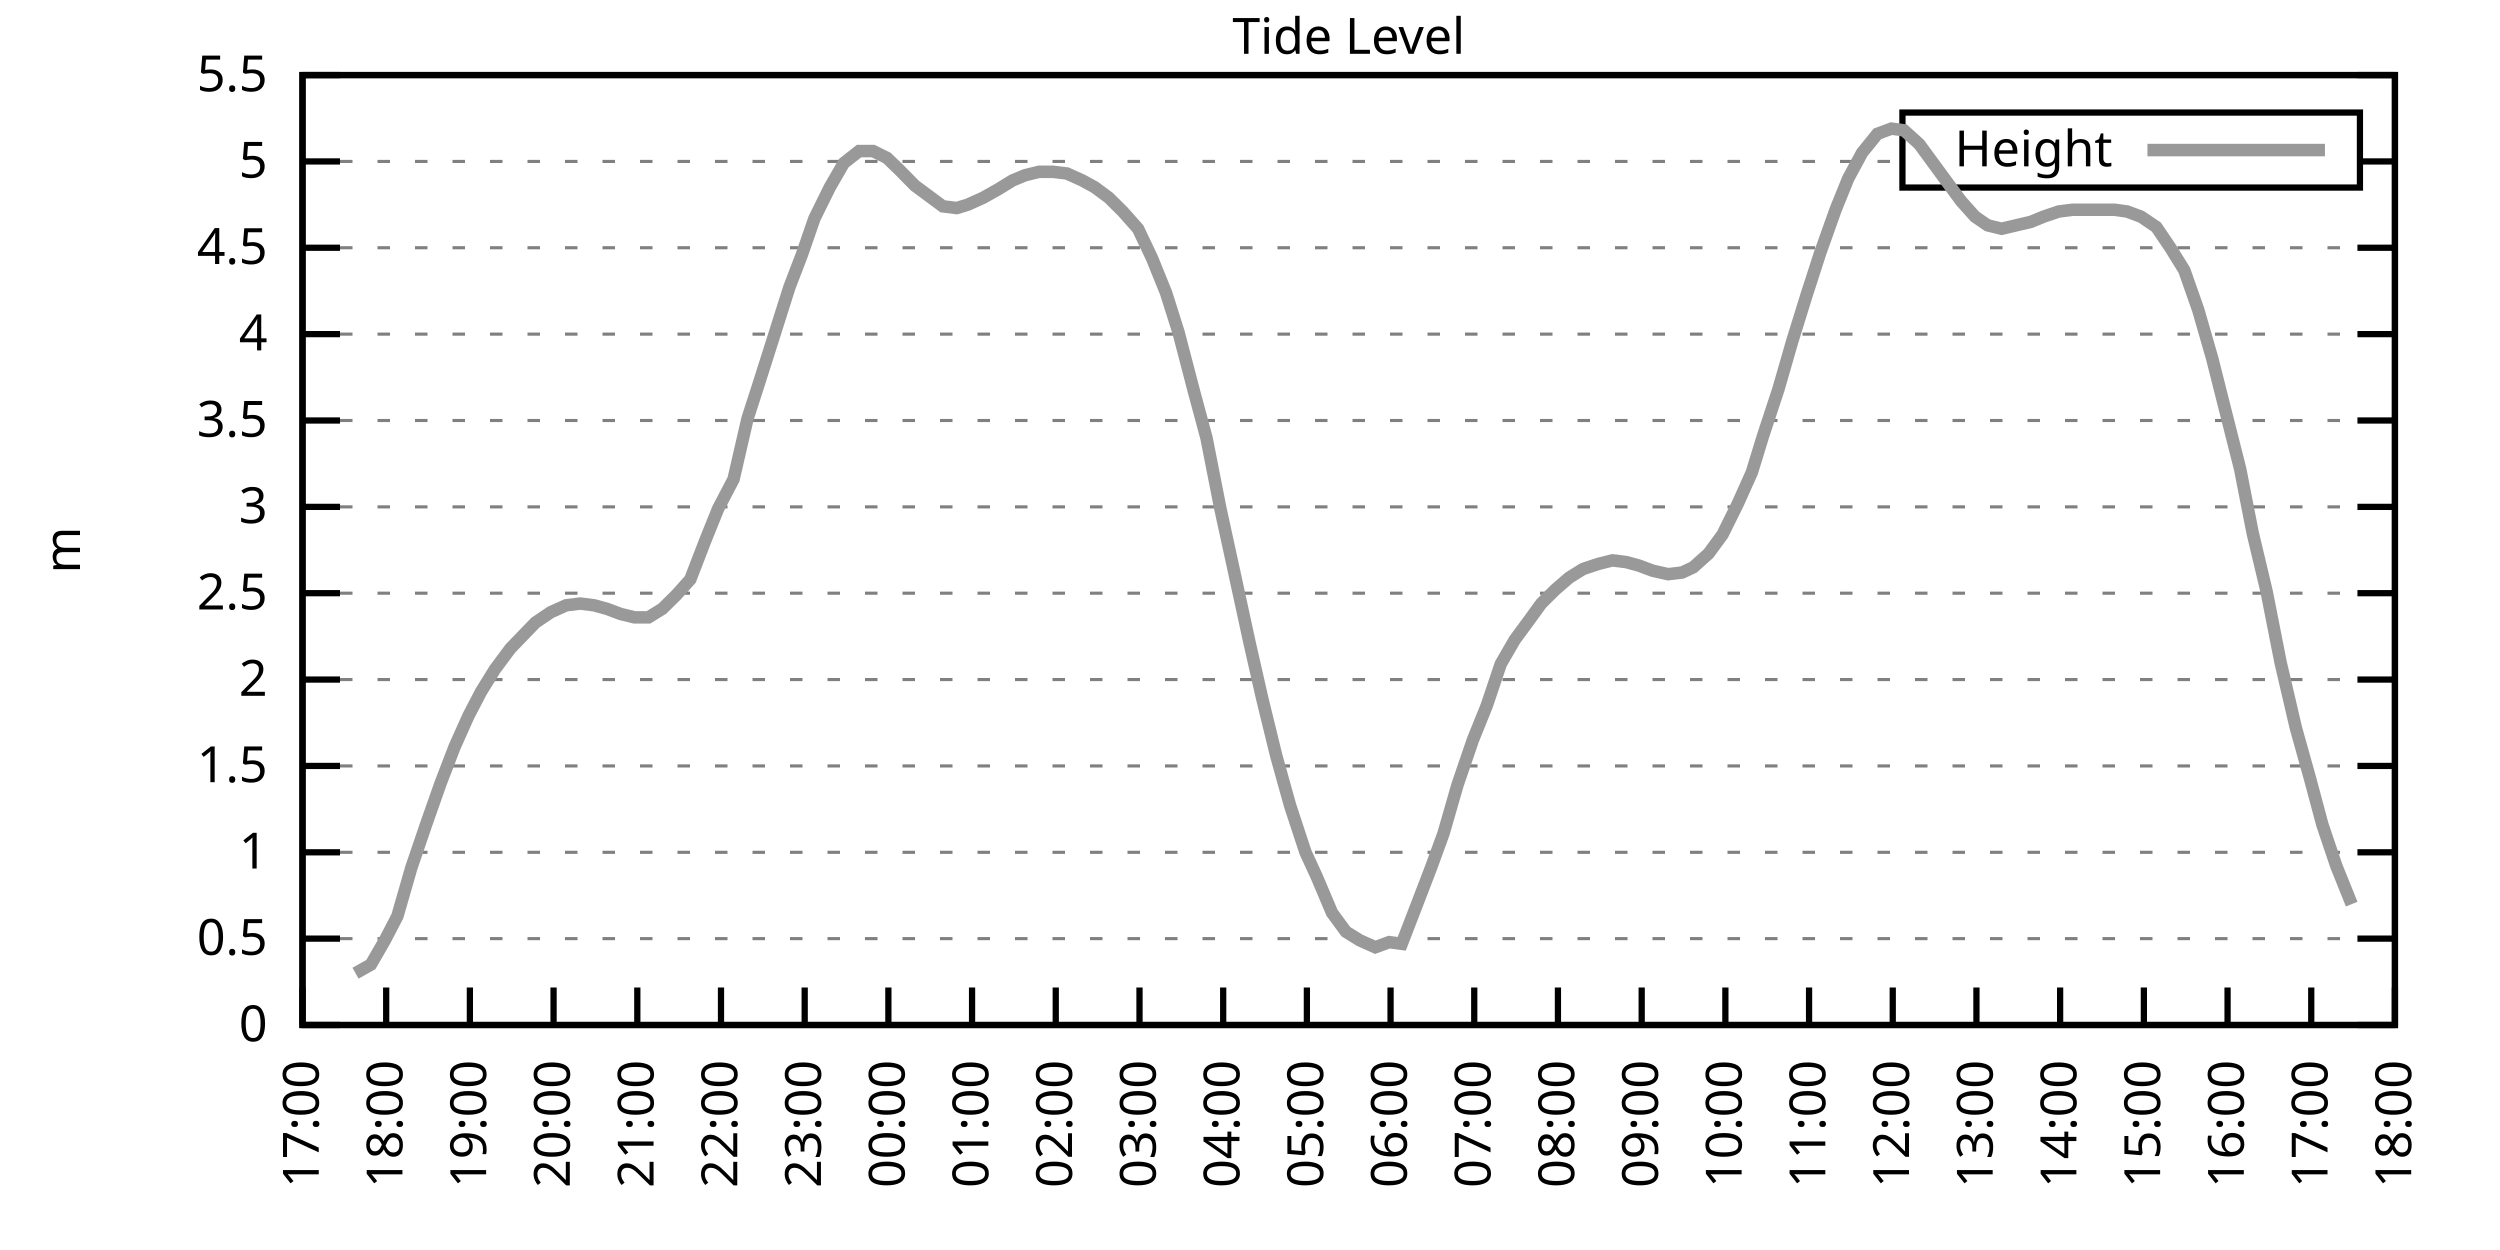
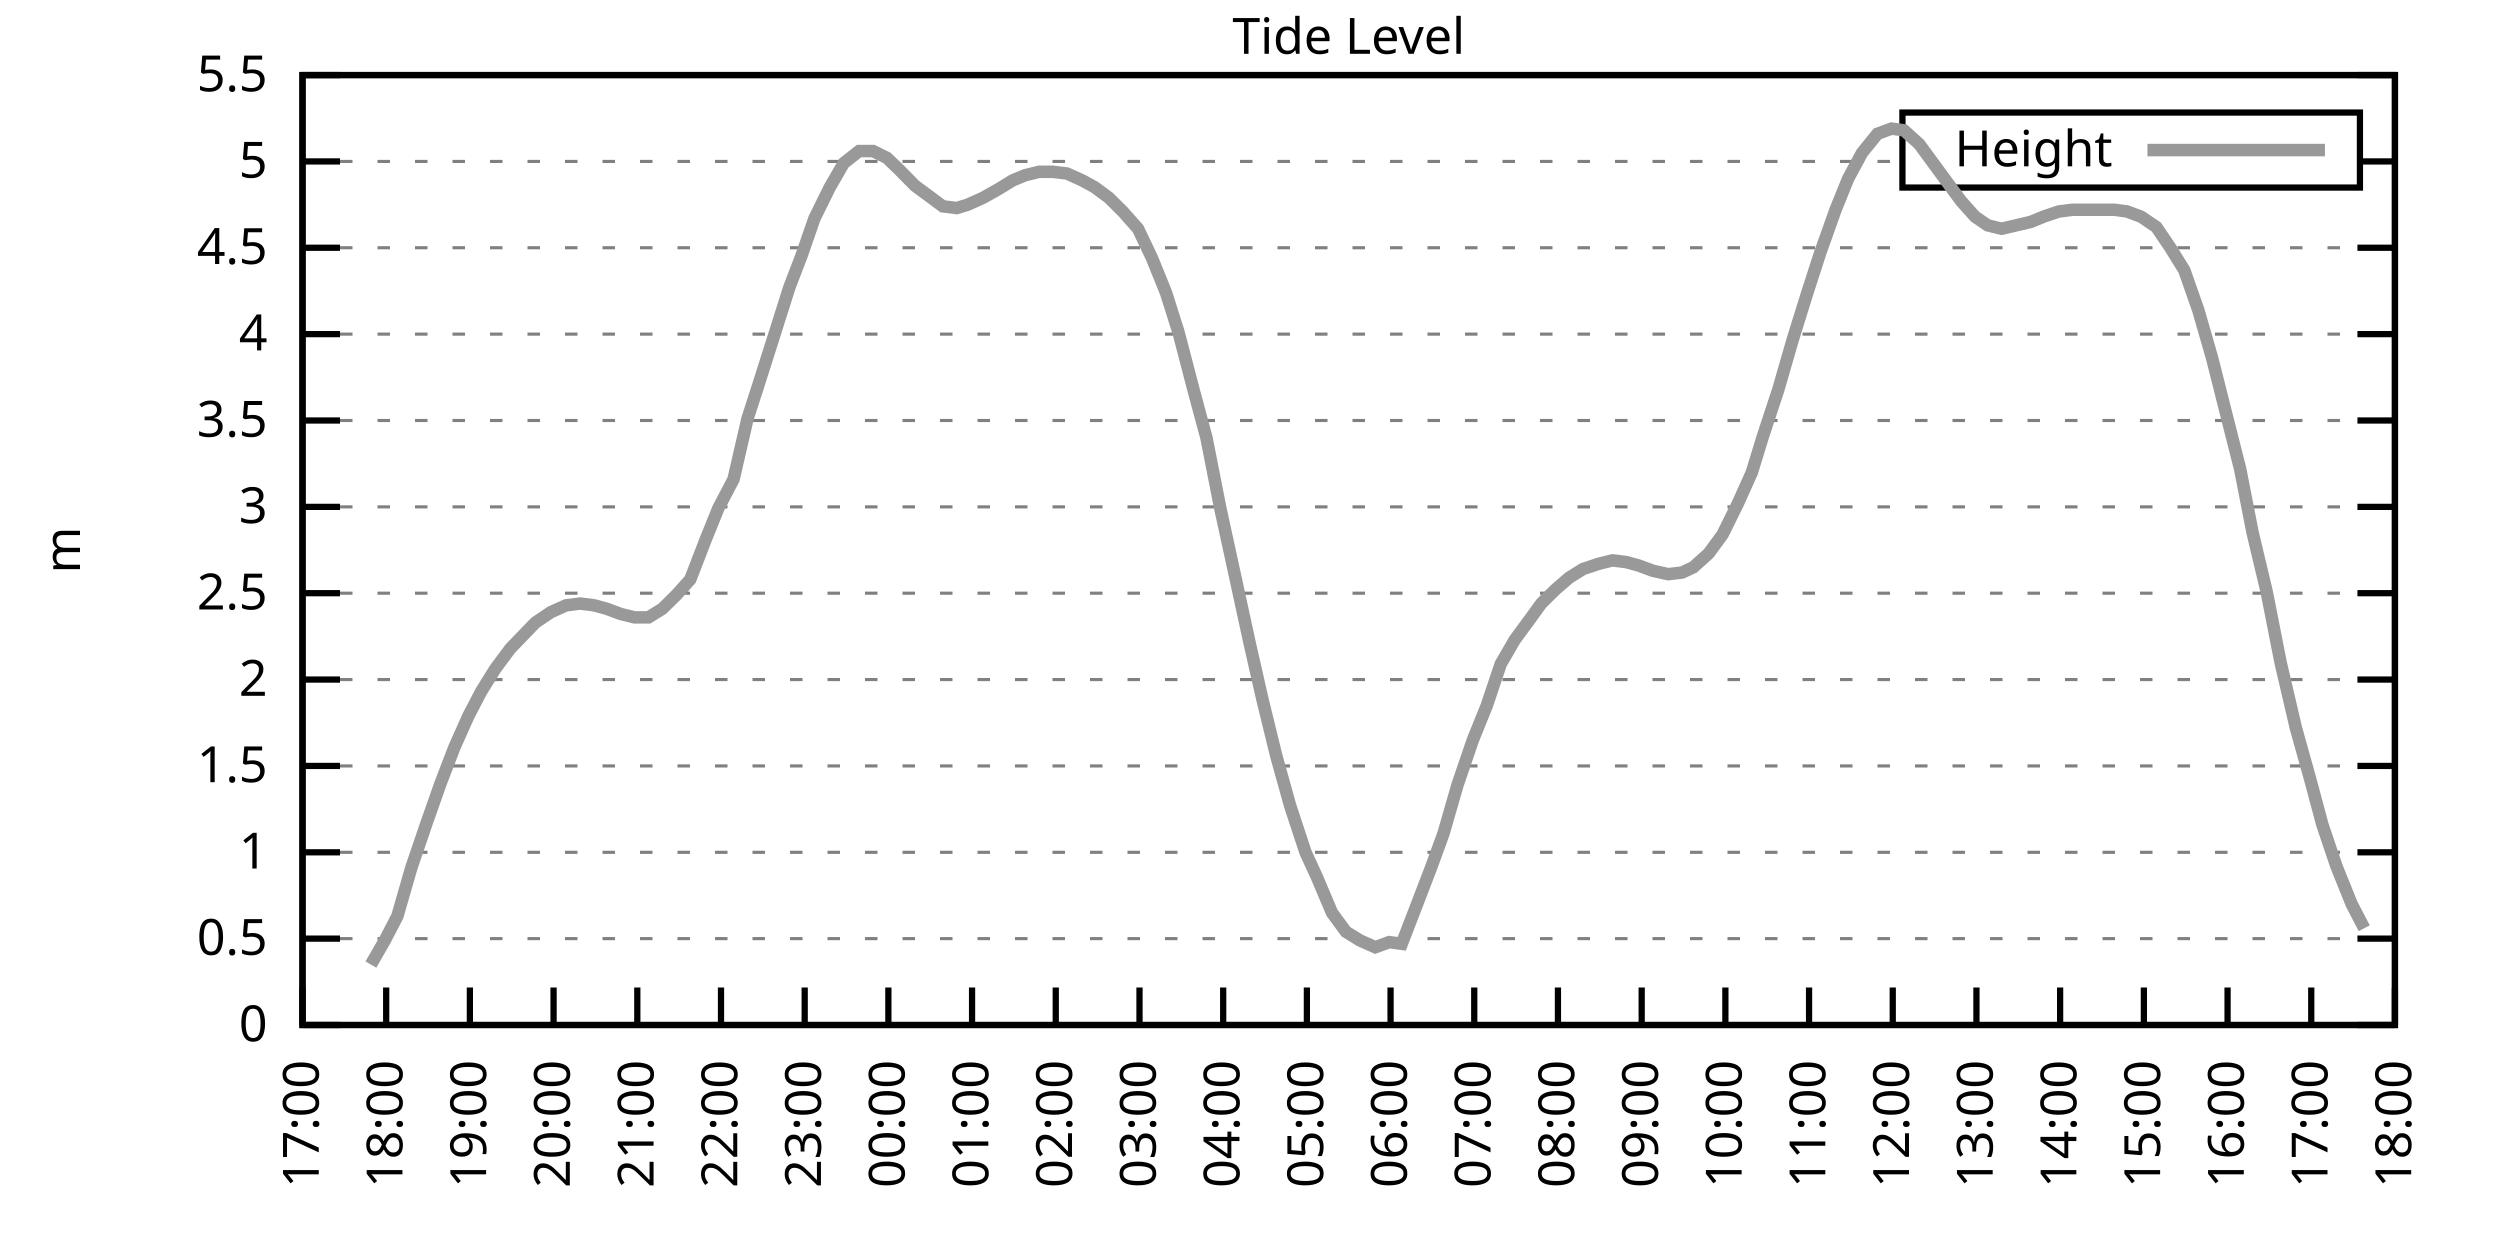
<svg xmlns="http://www.w3.org/2000/svg" xmlns:xlink="http://www.w3.org/1999/xlink" width="400" height="200" viewBox="0 0 400 200">
  <g id="gnuplot_canvas">
    <rect x="0" y="0" width="400" height="200" fill="none" />
    <defs>
      <circle id="gpDot" r="0.5" stroke-width="0.5" stroke="currentColor" />
      <path id="gpPt0" stroke-width="0.333" stroke="currentColor" d="M-1,0 h2 M0,-1 v2" />
      <path id="gpPt1" stroke-width="0.333" stroke="currentColor" d="M-1,-1 L1,1 M1,-1 L-1,1" />
      <path id="gpPt2" stroke-width="0.333" stroke="currentColor" d="M-1,0 L1,0 M0,-1 L0,1 M-1,-1 L1,1 M-1,1 L1,-1" />
      <rect id="gpPt3" stroke-width="0.333" stroke="currentColor" x="-1" y="-1" width="2" height="2" />
      <rect id="gpPt4" stroke-width="0.333" stroke="currentColor" fill="currentColor" x="-1" y="-1" width="2" height="2" />
      <circle id="gpPt5" stroke-width="0.333" stroke="currentColor" cx="0" cy="0" r="1" />
      <use xlink:href="#gpPt5" id="gpPt6" fill="currentColor" stroke="none" />
      <path id="gpPt7" stroke-width="0.333" stroke="currentColor" d="M0,-1.33 L-1.33,0.67 L1.33,0.67 z" />
      <use xlink:href="#gpPt7" id="gpPt8" fill="currentColor" stroke="none" />
      <use xlink:href="#gpPt7" id="gpPt9" stroke="currentColor" transform="rotate(180)" />
      <use xlink:href="#gpPt9" id="gpPt10" fill="currentColor" stroke="none" />
      <use xlink:href="#gpPt3" id="gpPt11" stroke="currentColor" transform="rotate(45)" />
      <use xlink:href="#gpPt11" id="gpPt12" fill="currentColor" stroke="none" />
      <path id="gpPt13" stroke-width="0.333" stroke="currentColor" d="M0,1.330 L1.265,0.411 L0.782,-1.067 L-0.782,-1.076 L-1.265,0.411 z" />
      <use xlink:href="#gpPt13" id="gpPt14" fill="currentColor" stroke="none" />
      <filter id="textbox" filterUnits="objectBoundingBox" x="0" y="0" height="1" width="1">
        <feFlood flood-color="white" flood-opacity="1" result="bgnd" />
        <feComposite in="SourceGraphic" in2="bgnd" operator="atop" />
      </filter>
      <filter id="greybox" filterUnits="objectBoundingBox" x="0" y="0" height="1" width="1">
        <feFlood flood-color="lightgrey" flood-opacity="1" result="grey" />
        <feComposite in="SourceGraphic" in2="grey" operator="atop" />
      </filter>
    </defs>
    <g fill="none" color="white" stroke="currentColor" stroke-width="1.00" stroke-linecap="butt" stroke-linejoin="miter">
</g>
    <g fill="none" color="black" stroke="currentColor" stroke-width="1.00" stroke-linecap="butt" stroke-linejoin="miter">
      <g stroke="none" shape-rendering="crispEdges">
        <polygon fill="rgb(255, 255, 255)" points="48.40,164.00 383.18,164.00 383.18,12.02 48.40,12.02 " />
      </g>
    </g>
    <g fill="none" color="black" stroke="currentColor" stroke-width="1.00" stroke-linecap="butt" stroke-linejoin="miter">
</g>
    <g fill="none" color="black" stroke="black" stroke-width="0.50" stroke-linecap="butt" stroke-linejoin="miter">
</g>
    <g fill="none" color="gray" stroke="currentColor" stroke-width="0.50" stroke-linecap="butt" stroke-linejoin="miter">
      <path stroke="gray" stroke-dasharray="2,4" class="gridline" d="M48.40,164.00 L383.19,164.00  " />
    </g>
    <g fill="none" color="gray" stroke="gray" stroke-width="1.00" stroke-linecap="butt" stroke-linejoin="miter">
</g>
    <g fill="none" color="black" stroke="currentColor" stroke-width="1.00" stroke-linecap="butt" stroke-linejoin="miter">
      <path stroke="black" d="M48.40,164.00 L54.40,164.00 M383.19,164.00 L377.19,164.00  " />
      <g transform="translate(42.80,166.60)" stroke="none" fill="black" font-family="Sans" font-size="8.00" text-anchor="end">
        <text>
          <tspan font-family="Sans"> 0</tspan>
        </text>
      </g>
    </g>
    <g fill="none" color="black" stroke="currentColor" stroke-width="1.00" stroke-linecap="butt" stroke-linejoin="miter">
</g>
    <g fill="none" color="black" stroke="black" stroke-width="0.50" stroke-linecap="butt" stroke-linejoin="miter">
</g>
    <g fill="none" color="gray" stroke="currentColor" stroke-width="0.50" stroke-linecap="butt" stroke-linejoin="miter">
      <path stroke="gray" stroke-dasharray="2,4" class="gridline" d="M48.40,150.18 L383.19,150.18  " />
    </g>
    <g fill="none" color="gray" stroke="gray" stroke-width="1.00" stroke-linecap="butt" stroke-linejoin="miter">
</g>
    <g fill="none" color="black" stroke="currentColor" stroke-width="1.00" stroke-linecap="butt" stroke-linejoin="miter">
      <path stroke="black" d="M48.40,150.18 L54.40,150.18 M383.19,150.18 L377.19,150.18  " />
      <g transform="translate(42.80,152.78)" stroke="none" fill="black" font-family="Sans" font-size="8.00" text-anchor="end">
        <text>
          <tspan font-family="Sans"> 0.5</tspan>
        </text>
      </g>
    </g>
    <g fill="none" color="black" stroke="currentColor" stroke-width="1.00" stroke-linecap="butt" stroke-linejoin="miter">
</g>
    <g fill="none" color="black" stroke="black" stroke-width="0.50" stroke-linecap="butt" stroke-linejoin="miter">
</g>
    <g fill="none" color="gray" stroke="currentColor" stroke-width="0.50" stroke-linecap="butt" stroke-linejoin="miter">
      <path stroke="gray" stroke-dasharray="2,4" class="gridline" d="M48.40,136.37 L383.19,136.37  " />
    </g>
    <g fill="none" color="gray" stroke="gray" stroke-width="1.00" stroke-linecap="butt" stroke-linejoin="miter">
</g>
    <g fill="none" color="black" stroke="currentColor" stroke-width="1.00" stroke-linecap="butt" stroke-linejoin="miter">
      <path stroke="black" d="M48.40,136.37 L54.40,136.37 M383.19,136.37 L377.19,136.37  " />
      <g transform="translate(42.80,138.97)" stroke="none" fill="black" font-family="Sans" font-size="8.00" text-anchor="end">
        <text>
          <tspan font-family="Sans"> 1</tspan>
        </text>
      </g>
    </g>
    <g fill="none" color="black" stroke="currentColor" stroke-width="1.00" stroke-linecap="butt" stroke-linejoin="miter">
</g>
    <g fill="none" color="black" stroke="black" stroke-width="0.50" stroke-linecap="butt" stroke-linejoin="miter">
</g>
    <g fill="none" color="gray" stroke="currentColor" stroke-width="0.50" stroke-linecap="butt" stroke-linejoin="miter">
      <path stroke="gray" stroke-dasharray="2,4" class="gridline" d="M48.40,122.55 L383.19,122.55  " />
    </g>
    <g fill="none" color="gray" stroke="gray" stroke-width="1.00" stroke-linecap="butt" stroke-linejoin="miter">
</g>
    <g fill="none" color="black" stroke="currentColor" stroke-width="1.00" stroke-linecap="butt" stroke-linejoin="miter">
      <path stroke="black" d="M48.40,122.55 L54.40,122.55 M383.19,122.55 L377.19,122.55  " />
      <g transform="translate(42.80,125.15)" stroke="none" fill="black" font-family="Sans" font-size="8.00" text-anchor="end">
        <text>
          <tspan font-family="Sans"> 1.5</tspan>
        </text>
      </g>
    </g>
    <g fill="none" color="black" stroke="currentColor" stroke-width="1.00" stroke-linecap="butt" stroke-linejoin="miter">
</g>
    <g fill="none" color="black" stroke="black" stroke-width="0.50" stroke-linecap="butt" stroke-linejoin="miter">
</g>
    <g fill="none" color="gray" stroke="currentColor" stroke-width="0.50" stroke-linecap="butt" stroke-linejoin="miter">
      <path stroke="gray" stroke-dasharray="2,4" class="gridline" d="M48.40,108.73 L383.19,108.73  " />
    </g>
    <g fill="none" color="gray" stroke="gray" stroke-width="1.00" stroke-linecap="butt" stroke-linejoin="miter">
</g>
    <g fill="none" color="black" stroke="currentColor" stroke-width="1.00" stroke-linecap="butt" stroke-linejoin="miter">
      <path stroke="black" d="M48.40,108.73 L54.40,108.73 M383.19,108.73 L377.19,108.73  " />
      <g transform="translate(42.80,111.33)" stroke="none" fill="black" font-family="Sans" font-size="8.00" text-anchor="end">
        <text>
          <tspan font-family="Sans"> 2</tspan>
        </text>
      </g>
    </g>
    <g fill="none" color="black" stroke="currentColor" stroke-width="1.00" stroke-linecap="butt" stroke-linejoin="miter">
</g>
    <g fill="none" color="black" stroke="black" stroke-width="0.50" stroke-linecap="butt" stroke-linejoin="miter">
</g>
    <g fill="none" color="gray" stroke="currentColor" stroke-width="0.50" stroke-linecap="butt" stroke-linejoin="miter">
      <path stroke="gray" stroke-dasharray="2,4" class="gridline" d="M48.40,94.91 L383.19,94.91  " />
    </g>
    <g fill="none" color="gray" stroke="gray" stroke-width="1.00" stroke-linecap="butt" stroke-linejoin="miter">
</g>
    <g fill="none" color="black" stroke="currentColor" stroke-width="1.00" stroke-linecap="butt" stroke-linejoin="miter">
      <path stroke="black" d="M48.40,94.91 L54.40,94.91 M383.19,94.91 L377.19,94.91  " />
      <g transform="translate(42.80,97.51)" stroke="none" fill="black" font-family="Sans" font-size="8.00" text-anchor="end">
        <text>
          <tspan font-family="Sans"> 2.5</tspan>
        </text>
      </g>
    </g>
    <g fill="none" color="black" stroke="currentColor" stroke-width="1.00" stroke-linecap="butt" stroke-linejoin="miter">
</g>
    <g fill="none" color="black" stroke="black" stroke-width="0.50" stroke-linecap="butt" stroke-linejoin="miter">
</g>
    <g fill="none" color="gray" stroke="currentColor" stroke-width="0.50" stroke-linecap="butt" stroke-linejoin="miter">
      <path stroke="gray" stroke-dasharray="2,4" class="gridline" d="M48.40,81.10 L383.19,81.10  " />
    </g>
    <g fill="none" color="gray" stroke="gray" stroke-width="1.00" stroke-linecap="butt" stroke-linejoin="miter">
</g>
    <g fill="none" color="black" stroke="currentColor" stroke-width="1.00" stroke-linecap="butt" stroke-linejoin="miter">
      <path stroke="black" d="M48.40,81.10 L54.40,81.10 M383.19,81.10 L377.19,81.10  " />
      <g transform="translate(42.80,83.70)" stroke="none" fill="black" font-family="Sans" font-size="8.00" text-anchor="end">
        <text>
          <tspan font-family="Sans"> 3</tspan>
        </text>
      </g>
    </g>
    <g fill="none" color="black" stroke="currentColor" stroke-width="1.00" stroke-linecap="butt" stroke-linejoin="miter">
</g>
    <g fill="none" color="black" stroke="black" stroke-width="0.50" stroke-linecap="butt" stroke-linejoin="miter">
</g>
    <g fill="none" color="gray" stroke="currentColor" stroke-width="0.50" stroke-linecap="butt" stroke-linejoin="miter">
      <path stroke="gray" stroke-dasharray="2,4" class="gridline" d="M48.40,67.28 L383.19,67.28  " />
    </g>
    <g fill="none" color="gray" stroke="gray" stroke-width="1.00" stroke-linecap="butt" stroke-linejoin="miter">
</g>
    <g fill="none" color="black" stroke="currentColor" stroke-width="1.00" stroke-linecap="butt" stroke-linejoin="miter">
      <path stroke="black" d="M48.40,67.28 L54.40,67.28 M383.19,67.28 L377.19,67.28  " />
      <g transform="translate(42.80,69.88)" stroke="none" fill="black" font-family="Sans" font-size="8.00" text-anchor="end">
        <text>
          <tspan font-family="Sans"> 3.5</tspan>
        </text>
      </g>
    </g>
    <g fill="none" color="black" stroke="currentColor" stroke-width="1.00" stroke-linecap="butt" stroke-linejoin="miter">
</g>
    <g fill="none" color="black" stroke="black" stroke-width="0.50" stroke-linecap="butt" stroke-linejoin="miter">
</g>
    <g fill="none" color="gray" stroke="currentColor" stroke-width="0.50" stroke-linecap="butt" stroke-linejoin="miter">
      <path stroke="gray" stroke-dasharray="2,4" class="gridline" d="M48.40,53.46 L383.19,53.46  " />
    </g>
    <g fill="none" color="gray" stroke="gray" stroke-width="1.00" stroke-linecap="butt" stroke-linejoin="miter">
</g>
    <g fill="none" color="black" stroke="currentColor" stroke-width="1.00" stroke-linecap="butt" stroke-linejoin="miter">
      <path stroke="black" d="M48.40,53.46 L54.40,53.46 M383.19,53.46 L377.19,53.46  " />
      <g transform="translate(42.80,56.06)" stroke="none" fill="black" font-family="Sans" font-size="8.00" text-anchor="end">
        <text>
          <tspan font-family="Sans"> 4</tspan>
        </text>
      </g>
    </g>
    <g fill="none" color="black" stroke="currentColor" stroke-width="1.00" stroke-linecap="butt" stroke-linejoin="miter">
</g>
    <g fill="none" color="black" stroke="black" stroke-width="0.50" stroke-linecap="butt" stroke-linejoin="miter">
</g>
    <g fill="none" color="gray" stroke="currentColor" stroke-width="0.50" stroke-linecap="butt" stroke-linejoin="miter">
      <path stroke="gray" stroke-dasharray="2,4" class="gridline" d="M48.40,39.64 L383.19,39.64  " />
    </g>
    <g fill="none" color="gray" stroke="gray" stroke-width="1.00" stroke-linecap="butt" stroke-linejoin="miter">
</g>
    <g fill="none" color="black" stroke="currentColor" stroke-width="1.00" stroke-linecap="butt" stroke-linejoin="miter">
      <path stroke="black" d="M48.40,39.64 L54.40,39.64 M383.19,39.64 L377.19,39.64  " />
      <g transform="translate(42.80,42.24)" stroke="none" fill="black" font-family="Sans" font-size="8.00" text-anchor="end">
        <text>
          <tspan font-family="Sans"> 4.5</tspan>
        </text>
      </g>
    </g>
    <g fill="none" color="black" stroke="currentColor" stroke-width="1.00" stroke-linecap="butt" stroke-linejoin="miter">
</g>
    <g fill="none" color="black" stroke="black" stroke-width="0.50" stroke-linecap="butt" stroke-linejoin="miter">
</g>
    <g fill="none" color="gray" stroke="currentColor" stroke-width="0.50" stroke-linecap="butt" stroke-linejoin="miter">
      <path stroke="gray" stroke-dasharray="2,4" class="gridline" d="M48.40,25.83 L304.39,25.83 M377.59,25.83 L383.19,25.83  " />
    </g>
    <g fill="none" color="gray" stroke="gray" stroke-width="1.00" stroke-linecap="butt" stroke-linejoin="miter">
</g>
    <g fill="none" color="black" stroke="currentColor" stroke-width="1.00" stroke-linecap="butt" stroke-linejoin="miter">
      <path stroke="black" d="M48.40,25.83 L54.40,25.83 M383.19,25.83 L377.19,25.83  " />
      <g transform="translate(42.80,28.43)" stroke="none" fill="black" font-family="Sans" font-size="8.00" text-anchor="end">
        <text>
          <tspan font-family="Sans"> 5</tspan>
        </text>
      </g>
    </g>
    <g fill="none" color="black" stroke="currentColor" stroke-width="1.00" stroke-linecap="butt" stroke-linejoin="miter">
</g>
    <g fill="none" color="black" stroke="black" stroke-width="0.50" stroke-linecap="butt" stroke-linejoin="miter">
</g>
    <g fill="none" color="gray" stroke="currentColor" stroke-width="0.50" stroke-linecap="butt" stroke-linejoin="miter">
      <path stroke="gray" stroke-dasharray="2,4" class="gridline" d="M48.40,12.01 L383.19,12.01  " />
    </g>
    <g fill="none" color="gray" stroke="gray" stroke-width="1.00" stroke-linecap="butt" stroke-linejoin="miter">
</g>
    <g fill="none" color="black" stroke="currentColor" stroke-width="1.00" stroke-linecap="butt" stroke-linejoin="miter">
      <path stroke="black" d="M48.40,12.01 L54.40,12.01 M383.19,12.01 L377.19,12.01  " />
      <g transform="translate(42.80,14.61)" stroke="none" fill="black" font-family="Sans" font-size="8.00" text-anchor="end">
        <text>
          <tspan font-family="Sans"> 5.5</tspan>
        </text>
      </g>
    </g>
    <g fill="none" color="black" stroke="currentColor" stroke-width="1.00" stroke-linecap="butt" stroke-linejoin="miter">
      <path stroke="black" d="M48.40,164.00 L48.40,158.00  " />
      <g transform="translate(51.00,169.60) rotate(270.00)" stroke="none" fill="black" font-family="Sans" font-size="8.00" text-anchor="end">
        <text>
          <tspan font-family="Sans">17:00</tspan>
        </text>
      </g>
    </g>
    <g fill="none" color="black" stroke="currentColor" stroke-width="1.00" stroke-linecap="butt" stroke-linejoin="miter">
      <path stroke="black" d="M61.79,164.00 L61.79,158.00  " />
      <g transform="translate(64.39,169.60) rotate(270.00)" stroke="none" fill="black" font-family="Sans" font-size="8.00" text-anchor="end">
        <text>
          <tspan font-family="Sans">18:00</tspan>
        </text>
      </g>
    </g>
    <g fill="none" color="black" stroke="currentColor" stroke-width="1.00" stroke-linecap="butt" stroke-linejoin="miter">
      <path stroke="black" d="M75.18,164.00 L75.18,158.00  " />
      <g transform="translate(77.78,169.60) rotate(270.00)" stroke="none" fill="black" font-family="Sans" font-size="8.00" text-anchor="end">
        <text>
          <tspan font-family="Sans">19:00</tspan>
        </text>
      </g>
    </g>
    <g fill="none" color="black" stroke="currentColor" stroke-width="1.00" stroke-linecap="butt" stroke-linejoin="miter">
      <path stroke="black" d="M88.57,164.00 L88.57,158.00  " />
      <g transform="translate(91.17,169.60) rotate(270.00)" stroke="none" fill="black" font-family="Sans" font-size="8.00" text-anchor="end">
        <text>
          <tspan font-family="Sans">20:00</tspan>
        </text>
      </g>
    </g>
    <g fill="none" color="black" stroke="currentColor" stroke-width="1.00" stroke-linecap="butt" stroke-linejoin="miter">
      <path stroke="black" d="M101.97,164.00 L101.97,158.00  " />
      <g transform="translate(104.57,169.60) rotate(270.00)" stroke="none" fill="black" font-family="Sans" font-size="8.00" text-anchor="end">
        <text>
          <tspan font-family="Sans">21:00</tspan>
        </text>
      </g>
    </g>
    <g fill="none" color="black" stroke="currentColor" stroke-width="1.00" stroke-linecap="butt" stroke-linejoin="miter">
      <path stroke="black" d="M115.36,164.00 L115.36,158.00  " />
      <g transform="translate(117.96,169.60) rotate(270.00)" stroke="none" fill="black" font-family="Sans" font-size="8.00" text-anchor="end">
        <text>
          <tspan font-family="Sans">22:00</tspan>
        </text>
      </g>
    </g>
    <g fill="none" color="black" stroke="currentColor" stroke-width="1.00" stroke-linecap="butt" stroke-linejoin="miter">
      <path stroke="black" d="M128.75,164.00 L128.75,158.00  " />
      <g transform="translate(131.35,169.60) rotate(270.00)" stroke="none" fill="black" font-family="Sans" font-size="8.00" text-anchor="end">
        <text>
          <tspan font-family="Sans">23:00</tspan>
        </text>
      </g>
    </g>
    <g fill="none" color="black" stroke="currentColor" stroke-width="1.00" stroke-linecap="butt" stroke-linejoin="miter">
      <path stroke="black" d="M142.14,164.00 L142.14,158.00  " />
      <g transform="translate(144.74,169.60) rotate(270.00)" stroke="none" fill="black" font-family="Sans" font-size="8.00" text-anchor="end">
        <text>
          <tspan font-family="Sans">00:00</tspan>
        </text>
      </g>
    </g>
    <g fill="none" color="black" stroke="currentColor" stroke-width="1.00" stroke-linecap="butt" stroke-linejoin="miter">
      <path stroke="black" d="M155.53,164.00 L155.53,158.00  " />
      <g transform="translate(158.13,169.60) rotate(270.00)" stroke="none" fill="black" font-family="Sans" font-size="8.00" text-anchor="end">
        <text>
          <tspan font-family="Sans">01:00</tspan>
        </text>
      </g>
    </g>
    <g fill="none" color="black" stroke="currentColor" stroke-width="1.00" stroke-linecap="butt" stroke-linejoin="miter">
      <path stroke="black" d="M168.92,164.00 L168.92,158.00  " />
      <g transform="translate(171.52,169.60) rotate(270.00)" stroke="none" fill="black" font-family="Sans" font-size="8.00" text-anchor="end">
        <text>
          <tspan font-family="Sans">02:00</tspan>
        </text>
      </g>
    </g>
    <g fill="none" color="black" stroke="currentColor" stroke-width="1.00" stroke-linecap="butt" stroke-linejoin="miter">
      <path stroke="black" d="M182.32,164.00 L182.32,158.00  " />
      <g transform="translate(184.92,169.60) rotate(270.00)" stroke="none" fill="black" font-family="Sans" font-size="8.00" text-anchor="end">
        <text>
          <tspan font-family="Sans">03:00</tspan>
        </text>
      </g>
    </g>
    <g fill="none" color="black" stroke="currentColor" stroke-width="1.00" stroke-linecap="butt" stroke-linejoin="miter">
      <path stroke="black" d="M195.71,164.00 L195.71,158.00  " />
      <g transform="translate(198.31,169.60) rotate(270.00)" stroke="none" fill="black" font-family="Sans" font-size="8.00" text-anchor="end">
        <text>
          <tspan font-family="Sans">04:00</tspan>
        </text>
      </g>
    </g>
    <g fill="none" color="black" stroke="currentColor" stroke-width="1.00" stroke-linecap="butt" stroke-linejoin="miter">
      <path stroke="black" d="M209.10,164.00 L209.10,158.00  " />
      <g transform="translate(211.70,169.60) rotate(270.00)" stroke="none" fill="black" font-family="Sans" font-size="8.00" text-anchor="end">
        <text>
          <tspan font-family="Sans">05:00</tspan>
        </text>
      </g>
    </g>
    <g fill="none" color="black" stroke="currentColor" stroke-width="1.00" stroke-linecap="butt" stroke-linejoin="miter">
      <path stroke="black" d="M222.49,164.00 L222.49,158.00  " />
      <g transform="translate(225.09,169.60) rotate(270.00)" stroke="none" fill="black" font-family="Sans" font-size="8.00" text-anchor="end">
        <text>
          <tspan font-family="Sans">06:00</tspan>
        </text>
      </g>
    </g>
    <g fill="none" color="black" stroke="currentColor" stroke-width="1.00" stroke-linecap="butt" stroke-linejoin="miter">
      <path stroke="black" d="M235.88,164.00 L235.88,158.00  " />
      <g transform="translate(238.48,169.60) rotate(270.00)" stroke="none" fill="black" font-family="Sans" font-size="8.00" text-anchor="end">
        <text>
          <tspan font-family="Sans">07:00</tspan>
        </text>
      </g>
    </g>
    <g fill="none" color="black" stroke="currentColor" stroke-width="1.00" stroke-linecap="butt" stroke-linejoin="miter">
      <path stroke="black" d="M249.27,164.00 L249.27,158.00  " />
      <g transform="translate(251.87,169.60) rotate(270.00)" stroke="none" fill="black" font-family="Sans" font-size="8.00" text-anchor="end">
        <text>
          <tspan font-family="Sans">08:00</tspan>
        </text>
      </g>
    </g>
    <g fill="none" color="black" stroke="currentColor" stroke-width="1.00" stroke-linecap="butt" stroke-linejoin="miter">
      <path stroke="black" d="M262.67,164.00 L262.67,158.00  " />
      <g transform="translate(265.27,169.60) rotate(270.00)" stroke="none" fill="black" font-family="Sans" font-size="8.00" text-anchor="end">
        <text>
          <tspan font-family="Sans">09:00</tspan>
        </text>
      </g>
    </g>
    <g fill="none" color="black" stroke="currentColor" stroke-width="1.00" stroke-linecap="butt" stroke-linejoin="miter">
      <path stroke="black" d="M276.06,164.00 L276.06,158.00  " />
      <g transform="translate(278.66,169.60) rotate(270.00)" stroke="none" fill="black" font-family="Sans" font-size="8.00" text-anchor="end">
        <text>
          <tspan font-family="Sans">10:00</tspan>
        </text>
      </g>
    </g>
    <g fill="none" color="black" stroke="currentColor" stroke-width="1.00" stroke-linecap="butt" stroke-linejoin="miter">
      <path stroke="black" d="M289.45,164.00 L289.45,158.00  " />
      <g transform="translate(292.05,169.60) rotate(270.00)" stroke="none" fill="black" font-family="Sans" font-size="8.00" text-anchor="end">
        <text>
          <tspan font-family="Sans">11:00</tspan>
        </text>
      </g>
    </g>
    <g fill="none" color="black" stroke="currentColor" stroke-width="1.00" stroke-linecap="butt" stroke-linejoin="miter">
      <path stroke="black" d="M302.84,164.00 L302.84,158.00  " />
      <g transform="translate(305.44,169.60) rotate(270.00)" stroke="none" fill="black" font-family="Sans" font-size="8.00" text-anchor="end">
        <text>
          <tspan font-family="Sans">12:00</tspan>
        </text>
      </g>
    </g>
    <g fill="none" color="black" stroke="currentColor" stroke-width="1.00" stroke-linecap="butt" stroke-linejoin="miter">
      <path stroke="black" d="M316.23,164.00 L316.23,158.00  " />
      <g transform="translate(318.83,169.60) rotate(270.00)" stroke="none" fill="black" font-family="Sans" font-size="8.00" text-anchor="end">
        <text>
          <tspan font-family="Sans">13:00</tspan>
        </text>
      </g>
    </g>
    <g fill="none" color="black" stroke="currentColor" stroke-width="1.00" stroke-linecap="butt" stroke-linejoin="miter">
      <path stroke="black" d="M329.62,164.00 L329.62,158.00  " />
      <g transform="translate(332.22,169.60) rotate(270.00)" stroke="none" fill="black" font-family="Sans" font-size="8.00" text-anchor="end">
        <text>
          <tspan font-family="Sans">14:00</tspan>
        </text>
      </g>
    </g>
    <g fill="none" color="black" stroke="currentColor" stroke-width="1.00" stroke-linecap="butt" stroke-linejoin="miter">
      <path stroke="black" d="M343.02,164.00 L343.02,158.00  " />
      <g transform="translate(345.62,169.60) rotate(270.00)" stroke="none" fill="black" font-family="Sans" font-size="8.00" text-anchor="end">
        <text>
          <tspan font-family="Sans">15:00</tspan>
        </text>
      </g>
    </g>
    <g fill="none" color="black" stroke="currentColor" stroke-width="1.00" stroke-linecap="butt" stroke-linejoin="miter">
      <path stroke="black" d="M356.41,164.00 L356.41,158.00  " />
      <g transform="translate(359.01,169.60) rotate(270.00)" stroke="none" fill="black" font-family="Sans" font-size="8.00" text-anchor="end">
        <text>
          <tspan font-family="Sans">16:00</tspan>
        </text>
      </g>
    </g>
    <g fill="none" color="black" stroke="currentColor" stroke-width="1.00" stroke-linecap="butt" stroke-linejoin="miter">
      <path stroke="black" d="M369.80,164.00 L369.80,158.00  " />
      <g transform="translate(372.40,169.60) rotate(270.00)" stroke="none" fill="black" font-family="Sans" font-size="8.00" text-anchor="end">
        <text>
          <tspan font-family="Sans">17:00</tspan>
        </text>
      </g>
    </g>
    <g fill="none" color="black" stroke="currentColor" stroke-width="1.00" stroke-linecap="butt" stroke-linejoin="miter">
      <path stroke="black" d="M383.19,164.00 L383.19,158.00  " />
      <g transform="translate(385.79,169.60) rotate(270.00)" stroke="none" fill="black" font-family="Sans" font-size="8.00" text-anchor="end">
        <text>
          <tspan font-family="Sans">18:00</tspan>
        </text>
      </g>
    </g>
    <g fill="none" color="black" stroke="currentColor" stroke-width="1.00" stroke-linecap="butt" stroke-linejoin="miter">
</g>
    <g fill="none" color="black" stroke="currentColor" stroke-width="1.00" stroke-linecap="butt" stroke-linejoin="miter">
      <path stroke="black" d="M48.40,12.01 L48.40,164.00 L383.19,164.00 L383.19,12.01 L48.40,12.01 Z  " />
    </g>
    <g fill="none" color="black" stroke="currentColor" stroke-width="1.00" stroke-linecap="butt" stroke-linejoin="miter">
</g>
    <g fill="none" color="black" stroke="currentColor" stroke-width="1.00" stroke-linecap="butt" stroke-linejoin="miter">
      <path stroke="black" d="M304.39,30.01 L304.39,18.01 L377.59,18.01 L377.59,30.01 L304.39,30.01 Z  " />
    </g>
    <g id="Tide_level_plot_1">
      <g fill="none" color="white" stroke="black" stroke-width="2.00" stroke-linecap="butt" stroke-linejoin="miter">
</g>
      <g fill="none" color="black" stroke="currentColor" stroke-width="2.00" stroke-linecap="butt" stroke-linejoin="miter">
        <g transform="translate(337.99,26.61)" stroke="none" fill="black" font-family="Sans" font-size="8.00" text-anchor="end">
          <text>
            <tspan font-family="Sans">Height</tspan>
          </text>
        </g>
      </g>
      <g fill="none" color="black" stroke="currentColor" stroke-width="2.00" stroke-linecap="butt" stroke-linejoin="miter">
-         <path stroke="rgb(153, 153, 153)" d="M343.59,24.01 L371.99,24.01 M56.88,155.71 L59.34,154.33 L61.57,150.46 L63.58,146.59 L65.81,138.85 L68.26,131.67   L70.50,125.31 L72.73,119.51 L74.96,114.53 L76.97,110.67 L79.20,107.07 L81.66,103.76 L85.67,99.61 L88.13,97.95   L90.58,96.85 L92.82,96.57 L95.05,96.85 L97.06,97.40 L99.29,98.23 L101.52,98.78 L103.75,98.78 L105.98,97.40   L108.22,95.19 L110.45,92.70 L112.90,86.35 L114.91,81.37 L117.37,76.67 L119.60,67.00 L121.38,61.48 L123.84,53.74   L126.29,46.00 L128.30,40.75 L130.31,34.95 L132.77,29.97 L135.00,26.10 L137.45,24.17 L139.69,24.17 L141.92,25.27   L143.93,27.21 L146.38,29.70 L148.61,31.35 L150.85,33.01 L153.08,33.29 L154.86,32.74 L157.32,31.63 L159.77,30.25   L162.01,28.87 L164.01,28.04 L166.25,27.49 L168.48,27.49 L170.71,27.76 L173.17,28.87 L175.17,29.97 L177.41,31.63   L179.64,33.84 L182.09,36.60 L184.32,41.30 L186.56,46.83 L188.57,53.19 L191.02,62.58 L193.03,70.04 L195.26,81.37   L197.49,91.60 L199.95,102.93 L201.96,111.77 L204.19,120.89 L206.42,128.90 L208.88,136.37 L210.66,140.23 L213.12,146.04   L215.35,149.08 L217.58,150.46 L220.04,151.56 L222.27,150.74 L224.28,151.01 L226.73,144.66 L228.96,138.85 L230.97,133.33   L233.20,125.59 L235.66,118.40 L237.89,112.88 L240.12,106.24 L242.36,102.37 L244.59,99.34 L246.60,96.57 L248.83,94.36   L251.06,92.43 L253.29,91.04 L255.75,90.22 L257.98,89.66 L260.21,89.94 L262.22,90.49 L264.45,91.32 L266.91,91.87   L269.14,91.60 L270.92,90.77 L273.38,88.56 L275.61,85.52 L278.07,80.54 L280.30,75.57 L282.08,69.77 L284.54,62.30   L286.77,54.57 L289.00,47.38 L291.23,40.47 L293.69,33.56 L295.70,28.59 L297.93,24.45 L300.39,21.41 L302.62,20.58   L304.63,20.85 L307.08,23.06 L309.31,26.10 L311.54,29.14 L313.78,32.18 L316.01,34.67 L318.02,36.05 L320.25,36.60   L324.94,35.50 L326.95,34.67 L329.40,33.84 L331.63,33.56 L333.86,33.56 L335.87,33.56 L338.33,33.56 L340.34,33.84   L342.57,34.67 L345.02,36.33 L347.26,39.64 L349.49,43.24 L351.72,49.59 L353.95,57.33 L356.18,66.17 L358.42,75.02   L360.42,85.24 L362.66,94.64 L364.89,105.97 L367.34,116.47 L369.58,124.48 L371.58,131.94 L373.82,138.58 L376.27,144.66    " />
+         <path stroke="rgb(153, 153, 153)" d="M343.59,24.01 L371.99,24.01 M59.34,154.33 L61.57,150.46 L63.58,146.59 L65.81,138.85 L68.26,131.67 L70.50,125.31   L72.73,119.51 L74.96,114.53 L76.97,110.67 L79.20,107.07 L81.66,103.76 L85.67,99.61 L88.13,97.95 L90.58,96.85   L92.82,96.57 L95.05,96.85 L97.06,97.40 L99.29,98.23 L101.52,98.78 L103.75,98.78 L105.98,97.40 L108.22,95.19   L110.45,92.70 L112.90,86.35 L114.91,81.37 L117.37,76.67 L119.60,67.00 L121.38,61.48 L123.84,53.74 L126.29,46.00   L128.30,40.75 L130.31,34.95 L132.77,29.97 L135.00,26.10 L137.45,24.17 L139.69,24.17 L141.92,25.27 L143.93,27.21   L146.38,29.70 L148.61,31.35 L150.85,33.01 L153.08,33.29 L154.86,32.74 L157.32,31.63 L159.77,30.25 L162.01,28.87   L164.01,28.04 L166.25,27.49 L168.48,27.49 L170.71,27.76 L173.17,28.87 L175.17,29.97 L177.41,31.63 L179.64,33.84   L182.09,36.60 L184.32,41.30 L186.56,46.83 L188.57,53.19 L191.02,62.58 L193.03,70.04 L195.26,81.37 L197.49,91.60   L199.95,102.93 L201.96,111.77 L204.19,120.89 L206.42,128.90 L208.88,136.37 L210.66,140.23 L213.12,146.04 L215.35,149.08   L217.58,150.46 L220.04,151.56 L222.27,150.74 L224.28,151.01 L226.73,144.66 L228.96,138.85 L230.97,133.33 L233.20,125.59   L235.66,118.40 L237.89,112.88 L240.12,106.24 L242.36,102.37 L244.59,99.34 L246.60,96.57 L248.83,94.36 L251.06,92.43   L253.29,91.04 L255.75,90.22 L257.98,89.66 L260.21,89.94 L262.22,90.49 L264.45,91.32 L266.91,91.87 L269.14,91.60   L270.92,90.77 L273.38,88.56 L275.61,85.52 L278.07,80.54 L280.30,75.57 L282.08,69.77 L284.54,62.30 L286.77,54.57   L289.00,47.38 L291.23,40.47 L293.69,33.56 L295.70,28.59 L297.93,24.45 L300.39,21.41 L302.62,20.58 L304.63,20.85   L307.08,23.06 L309.31,26.10 L311.54,29.14 L313.78,32.18 L316.01,34.67 L318.02,36.05 L320.25,36.60 L324.94,35.50   L326.95,34.67 L329.40,33.84 L331.63,33.56 L333.86,33.56 L335.87,33.56 L338.33,33.56 L340.34,33.84 L342.57,34.67   L345.02,36.33 L347.26,39.64 L349.49,43.24 L351.72,49.59 L353.95,57.33 L356.18,66.17 L358.42,75.02 L360.42,85.24   L362.66,94.64 L364.89,105.97 L367.34,116.47 L369.58,124.48 L371.58,131.94 L373.82,138.58 L376.27,144.66 L378.28,148.52    " />
      </g>
    </g>
    <g fill="none" color="black" stroke="currentColor" stroke-width="2.00" stroke-linecap="butt" stroke-linejoin="miter">
</g>
    <g fill="none" color="black" stroke="black" stroke-width="1.00" stroke-linecap="butt" stroke-linejoin="miter">
</g>
    <g fill="none" color="black" stroke="currentColor" stroke-width="1.00" stroke-linecap="butt" stroke-linejoin="miter">
      <path stroke="black" d="M48.40,12.01 L48.40,164.00 L383.19,164.00 L383.19,12.01 L48.40,12.01 Z  " />
      <g transform="translate(12.80,88.01) rotate(270.00)" stroke="none" fill="black" font-family="Sans" font-size="8.00" text-anchor="middle">
        <text>
          <tspan font-family="Sans">m</tspan>
        </text>
      </g>
    </g>
    <g fill="none" color="black" stroke="currentColor" stroke-width="1.00" stroke-linecap="butt" stroke-linejoin="miter">
</g>
    <g fill="none" color="black" stroke="currentColor" stroke-width="1.00" stroke-linecap="butt" stroke-linejoin="miter">
      <g transform="translate(215.79,8.61)" stroke="none" fill="black" font-family="Sans" font-size="8.00" text-anchor="middle">
        <text>
          <tspan font-family="Sans">Tide Level</tspan>
        </text>
      </g>
    </g>
    <g fill="none" color="black" stroke="currentColor" stroke-width="1.00" stroke-linecap="butt" stroke-linejoin="miter">
</g>
  </g>
</svg>
